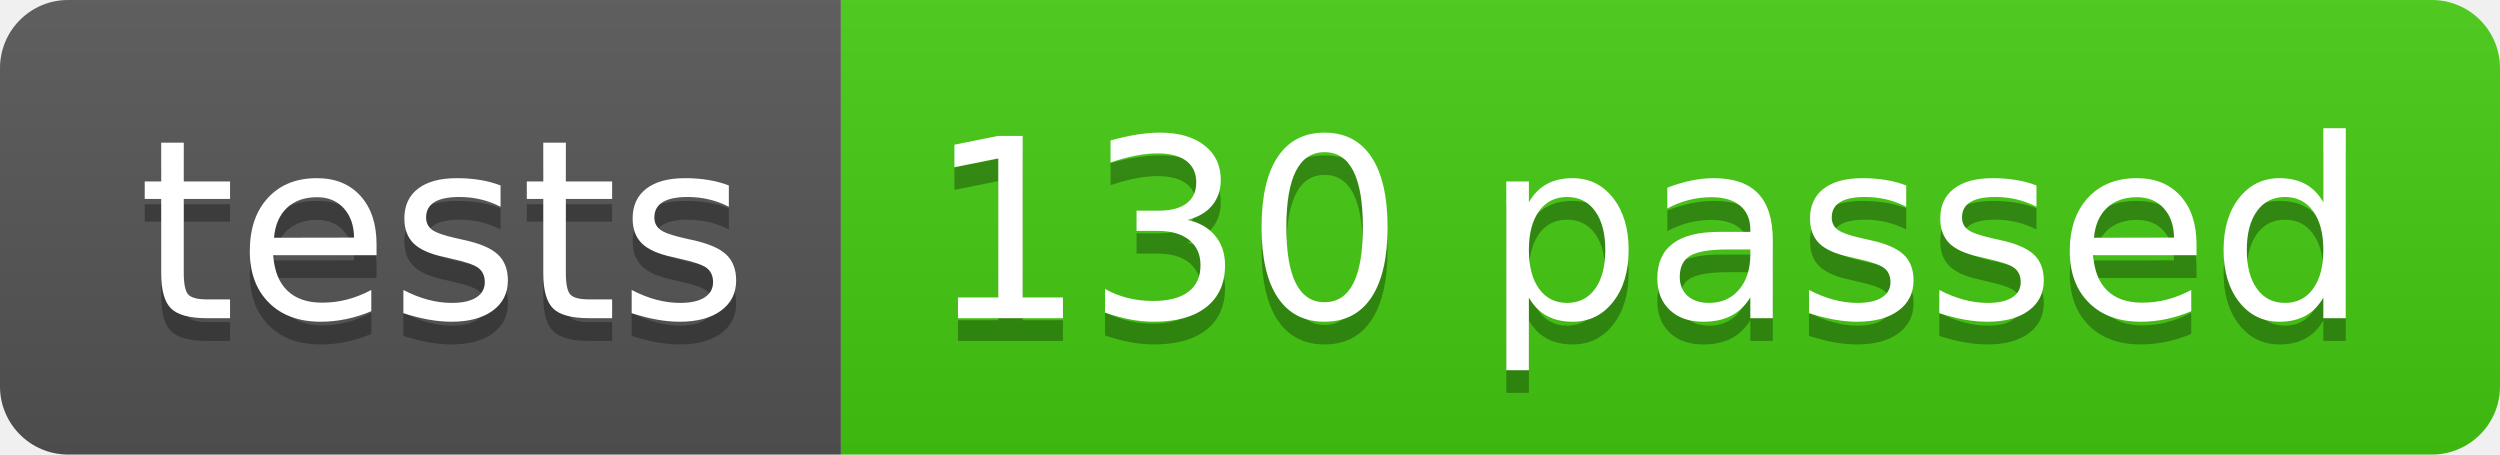
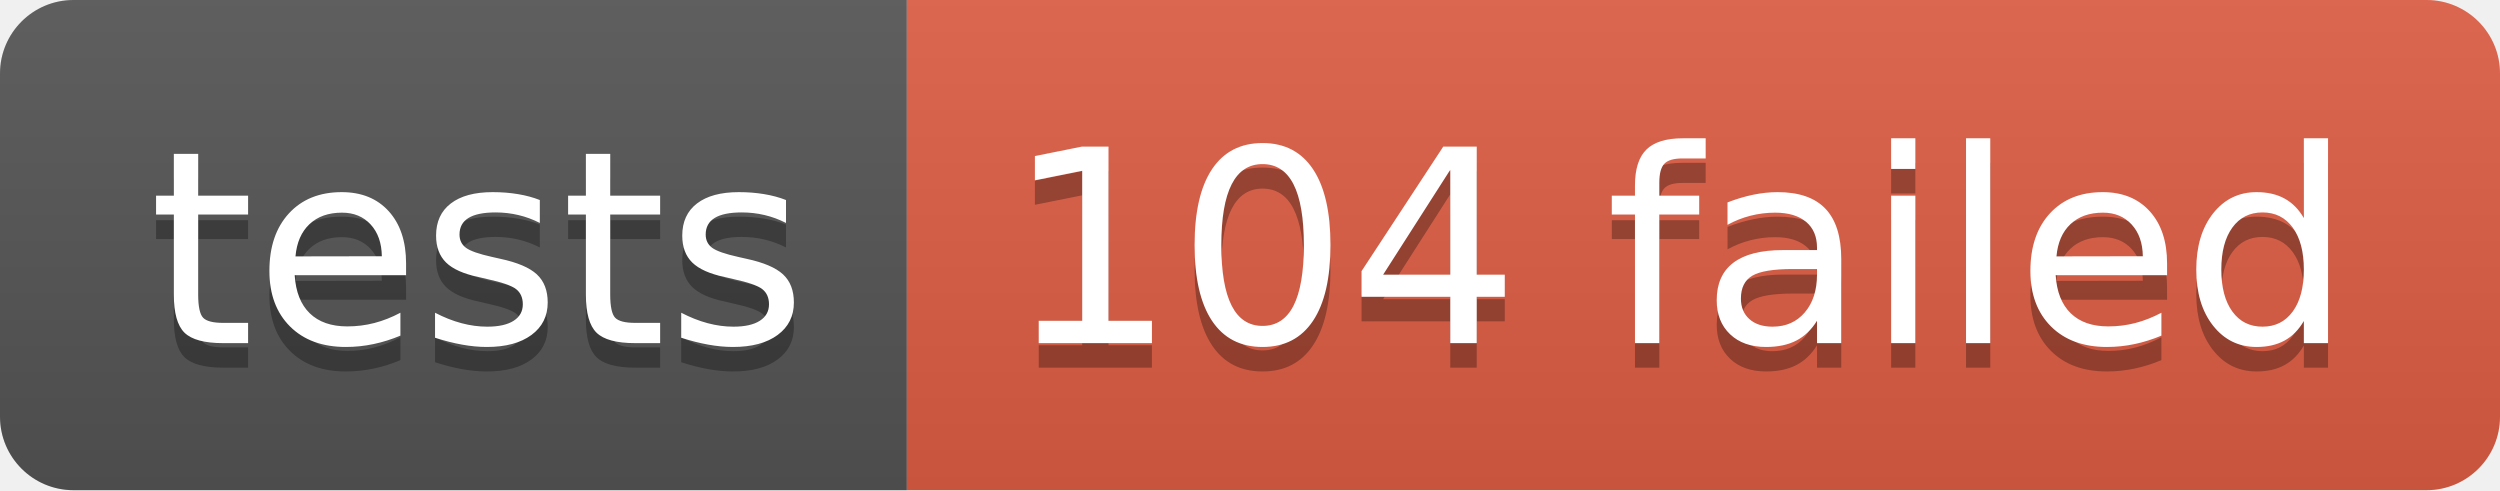
- <svg xmlns="http://www.w3.org/2000/svg" width="110" height="20" role="img" aria-label="tests: 130 passed">
+ <svg xmlns="http://www.w3.org/2000/svg" width="102" height="20" role="img" aria-label="tests: 104 failed">
  <linearGradient id="s" x2="0" y2="100%">
    <stop offset="0" stop-color="#bbb" stop-opacity=".1" />
    <stop offset="1" stop-opacity=".1" />
  </linearGradient>
  <clipPath id="r">
-     <rect width="110" height="20" rx="3" fill="#fff" />
+     <rect width="102" height="20" rx="3" fill="#fff" />
  </clipPath>
  <g clip-path="url(#r)">
    <rect width="37" height="20" fill="#555" />
-     <rect x="37" width="73" height="20" fill="#4c1" />
-     <rect width="110" height="20" fill="url(#s)" />
+     <rect x="37" width="65" height="20" fill="#e05d44" />
+     <rect width="102" height="20" fill="url(#s)" />
  </g>
  <g fill="#fff" text-anchor="middle" font-family="Verdana,Geneva,DejaVu Sans,sans-serif" text-rendering="geometricPrecision" font-size="110">
    <text aria-hidden="true" x="195" y="150" fill="#010101" fill-opacity=".3" transform="scale(.1)" textLength="270">tests</text>
    <text x="195" y="140" transform="scale(.1)" fill="#fff" textLength="270">tests</text>
-     <text aria-hidden="true" x="725" y="150" fill="#010101" fill-opacity=".3" transform="scale(.1)" textLength="630">130 passed</text>
-     <text x="725" y="140" transform="scale(.1)" fill="#fff" textLength="630">130 passed</text>
+     <text aria-hidden="true" x="685" y="150" fill="#010101" fill-opacity=".3" transform="scale(.1)" textLength="550">104 failed</text>
+     <text x="685" y="140" transform="scale(.1)" fill="#fff" textLength="550">104 failed</text>
  </g>
</svg>
